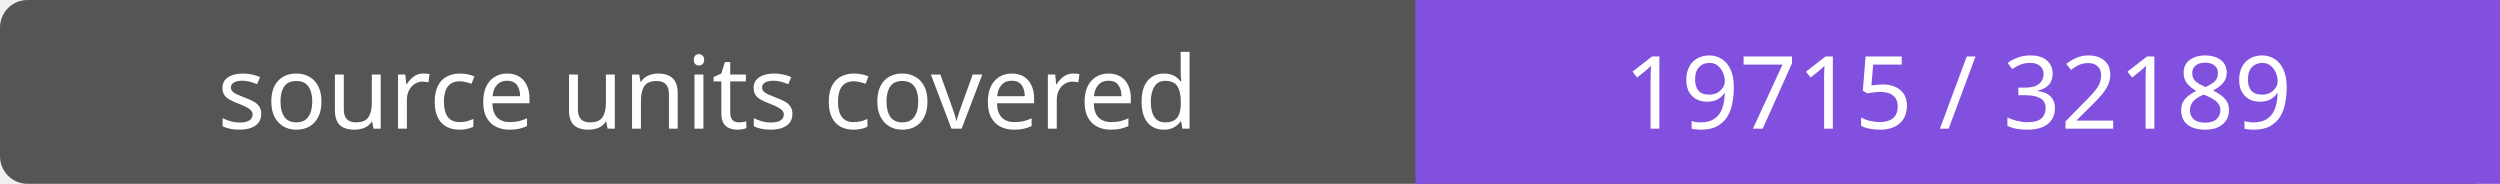
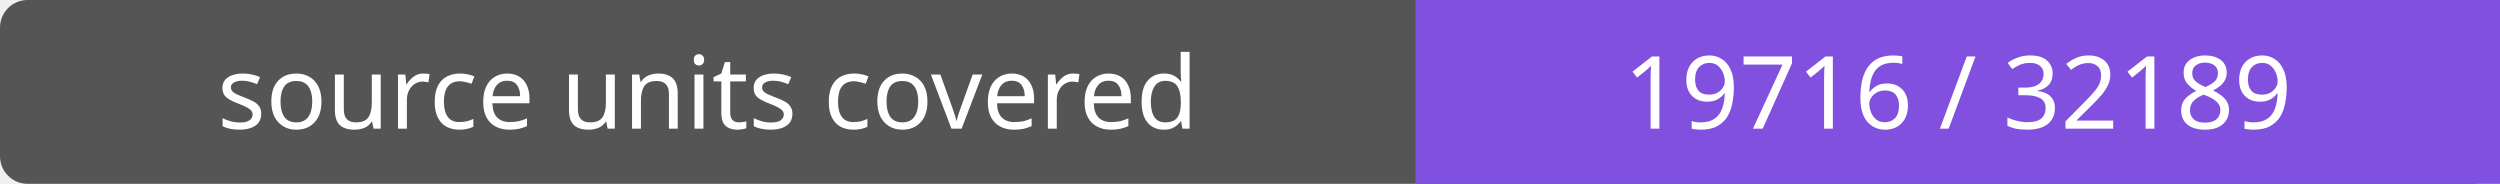
- <svg xmlns="http://www.w3.org/2000/svg" width="272" height="20" role="img" aria-label="source units covered: 19715 / 32189">
+ <svg xmlns="http://www.w3.org/2000/svg" width="272" height="20" role="img" aria-label="source units covered: 19716 / 32189">
  <rect width="272" height="20" rx="3" fill="#555" />
  <path fill="#8250df" d="M154 0h118v20H154z" />
  <g fill="#fff" text-anchor="middle" font-family="Verdana,sans-serif" font-size="11">
    <text x="77.0" y="14">source units covered</text>
-     <text x="213.0" y="14">19715 / 32189</text>
+     <text x="213.0" y="14">19716 / 32189</text>
  </g>
</svg>
